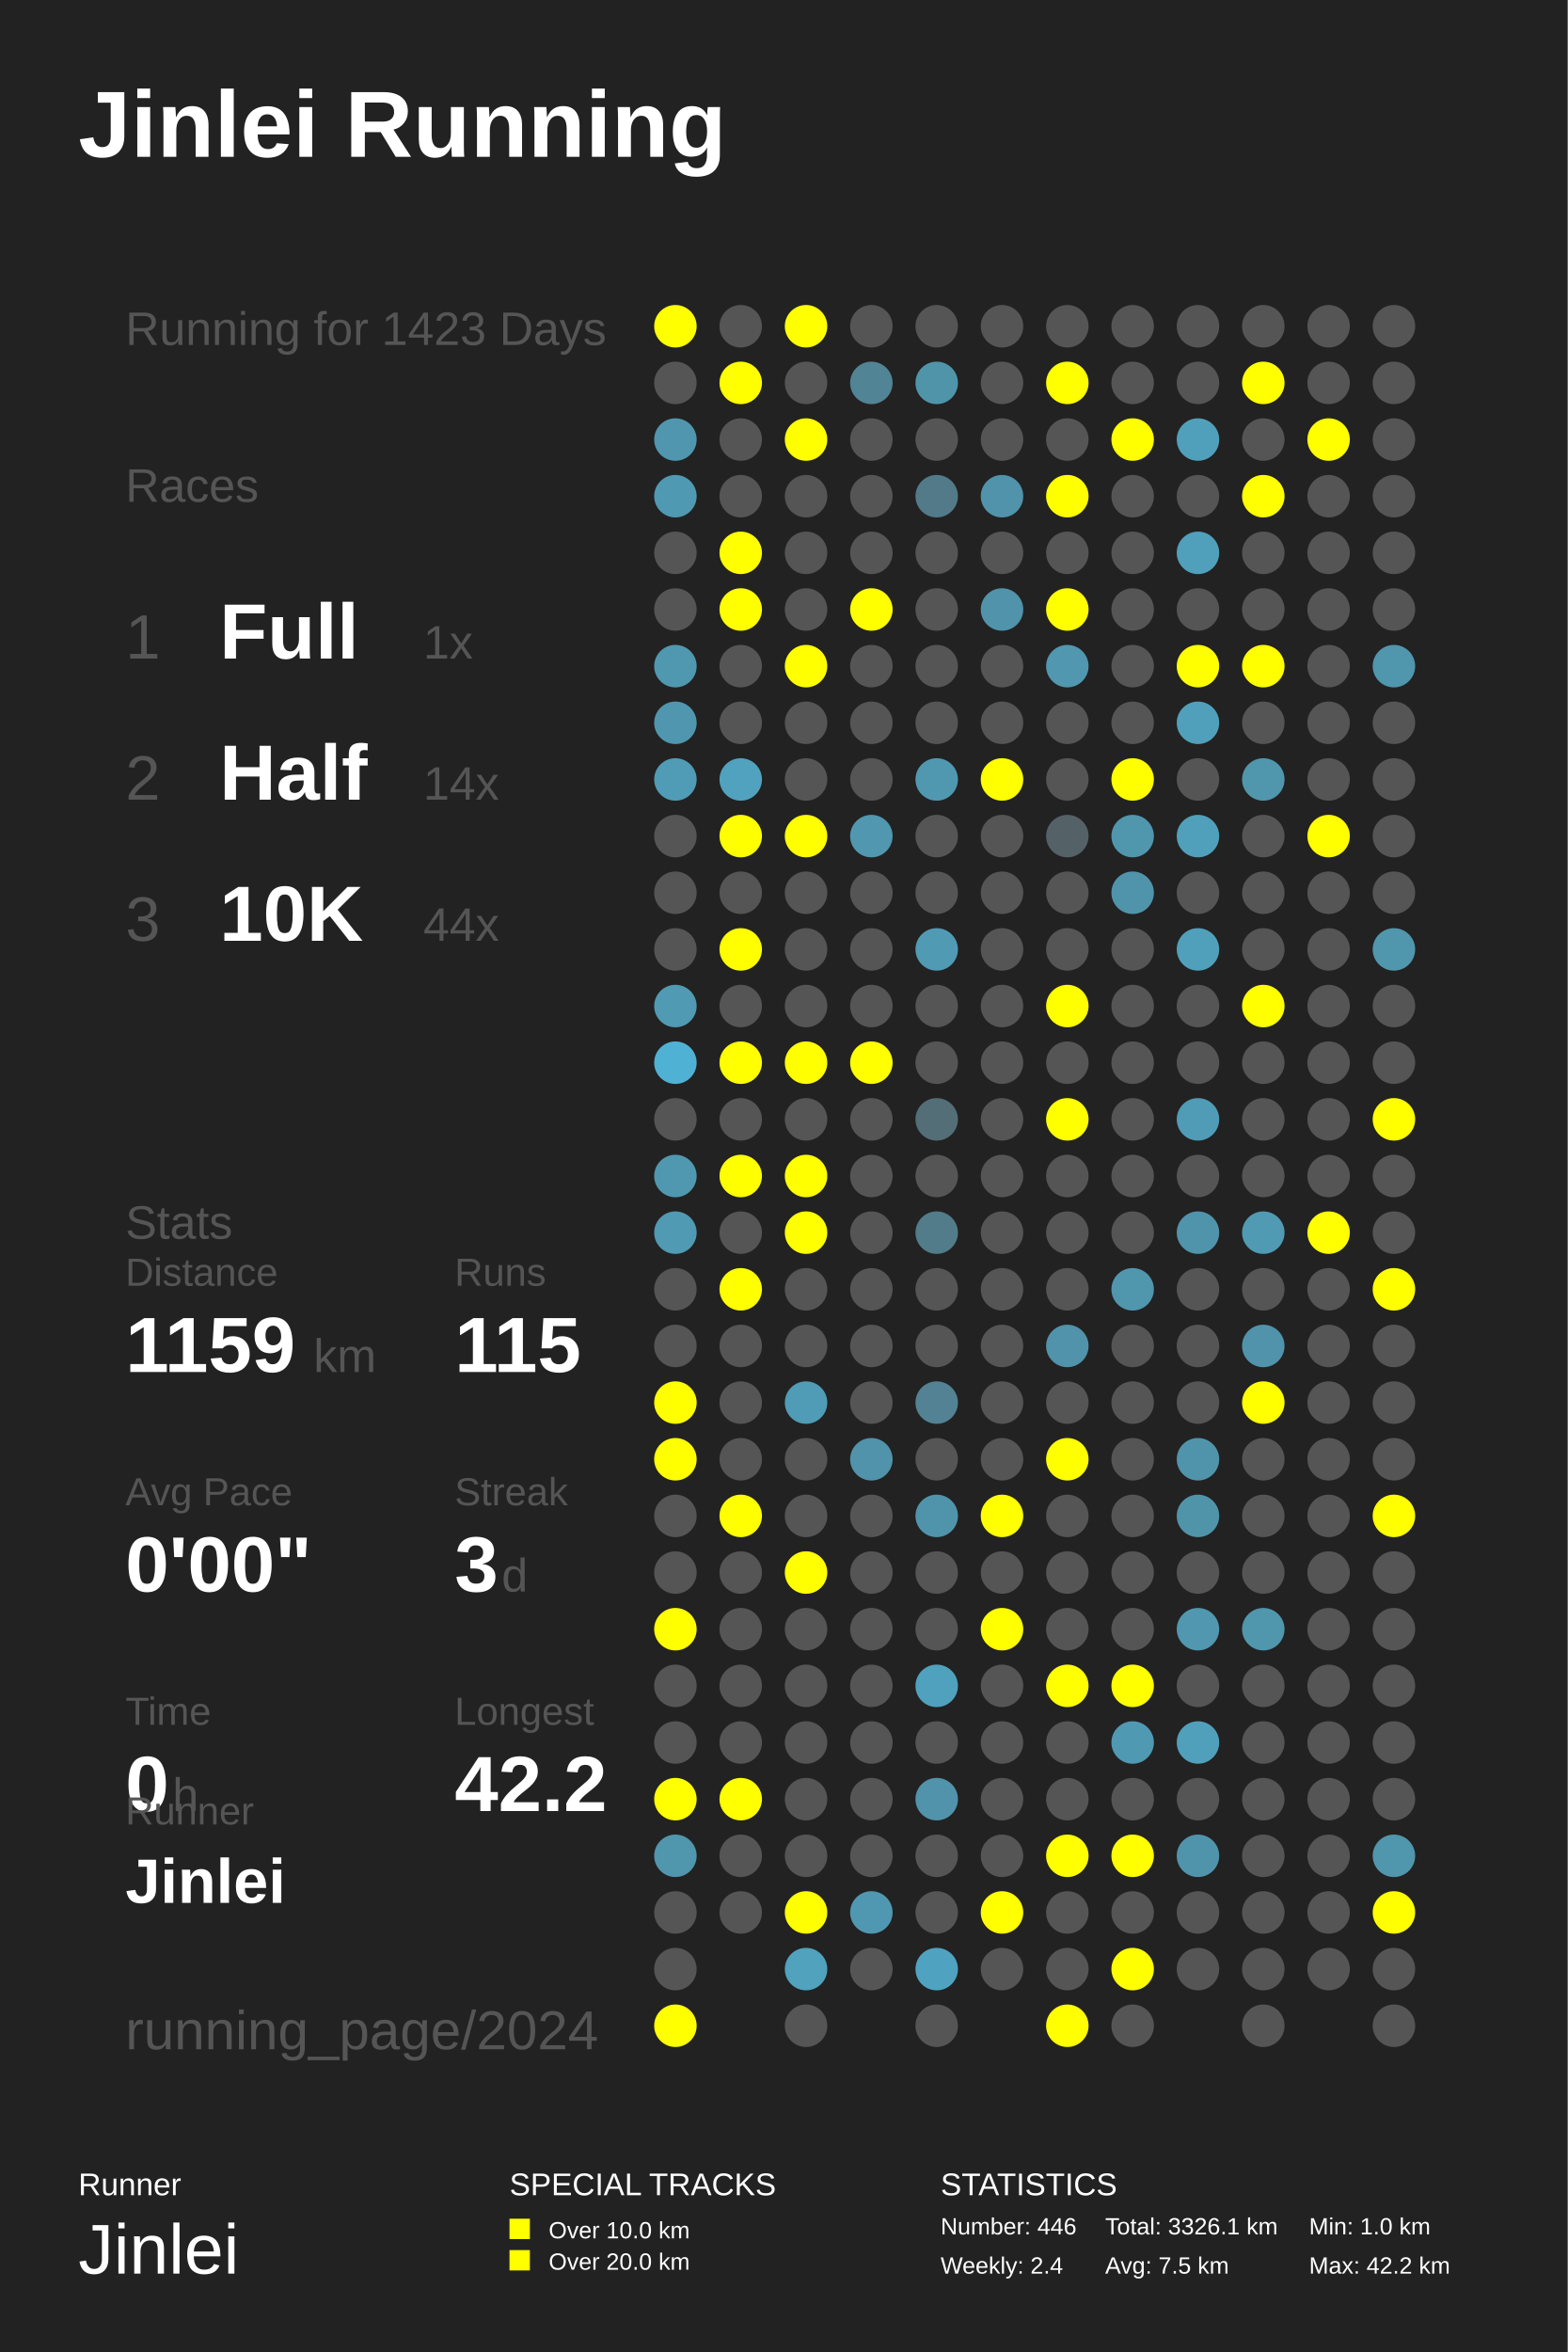
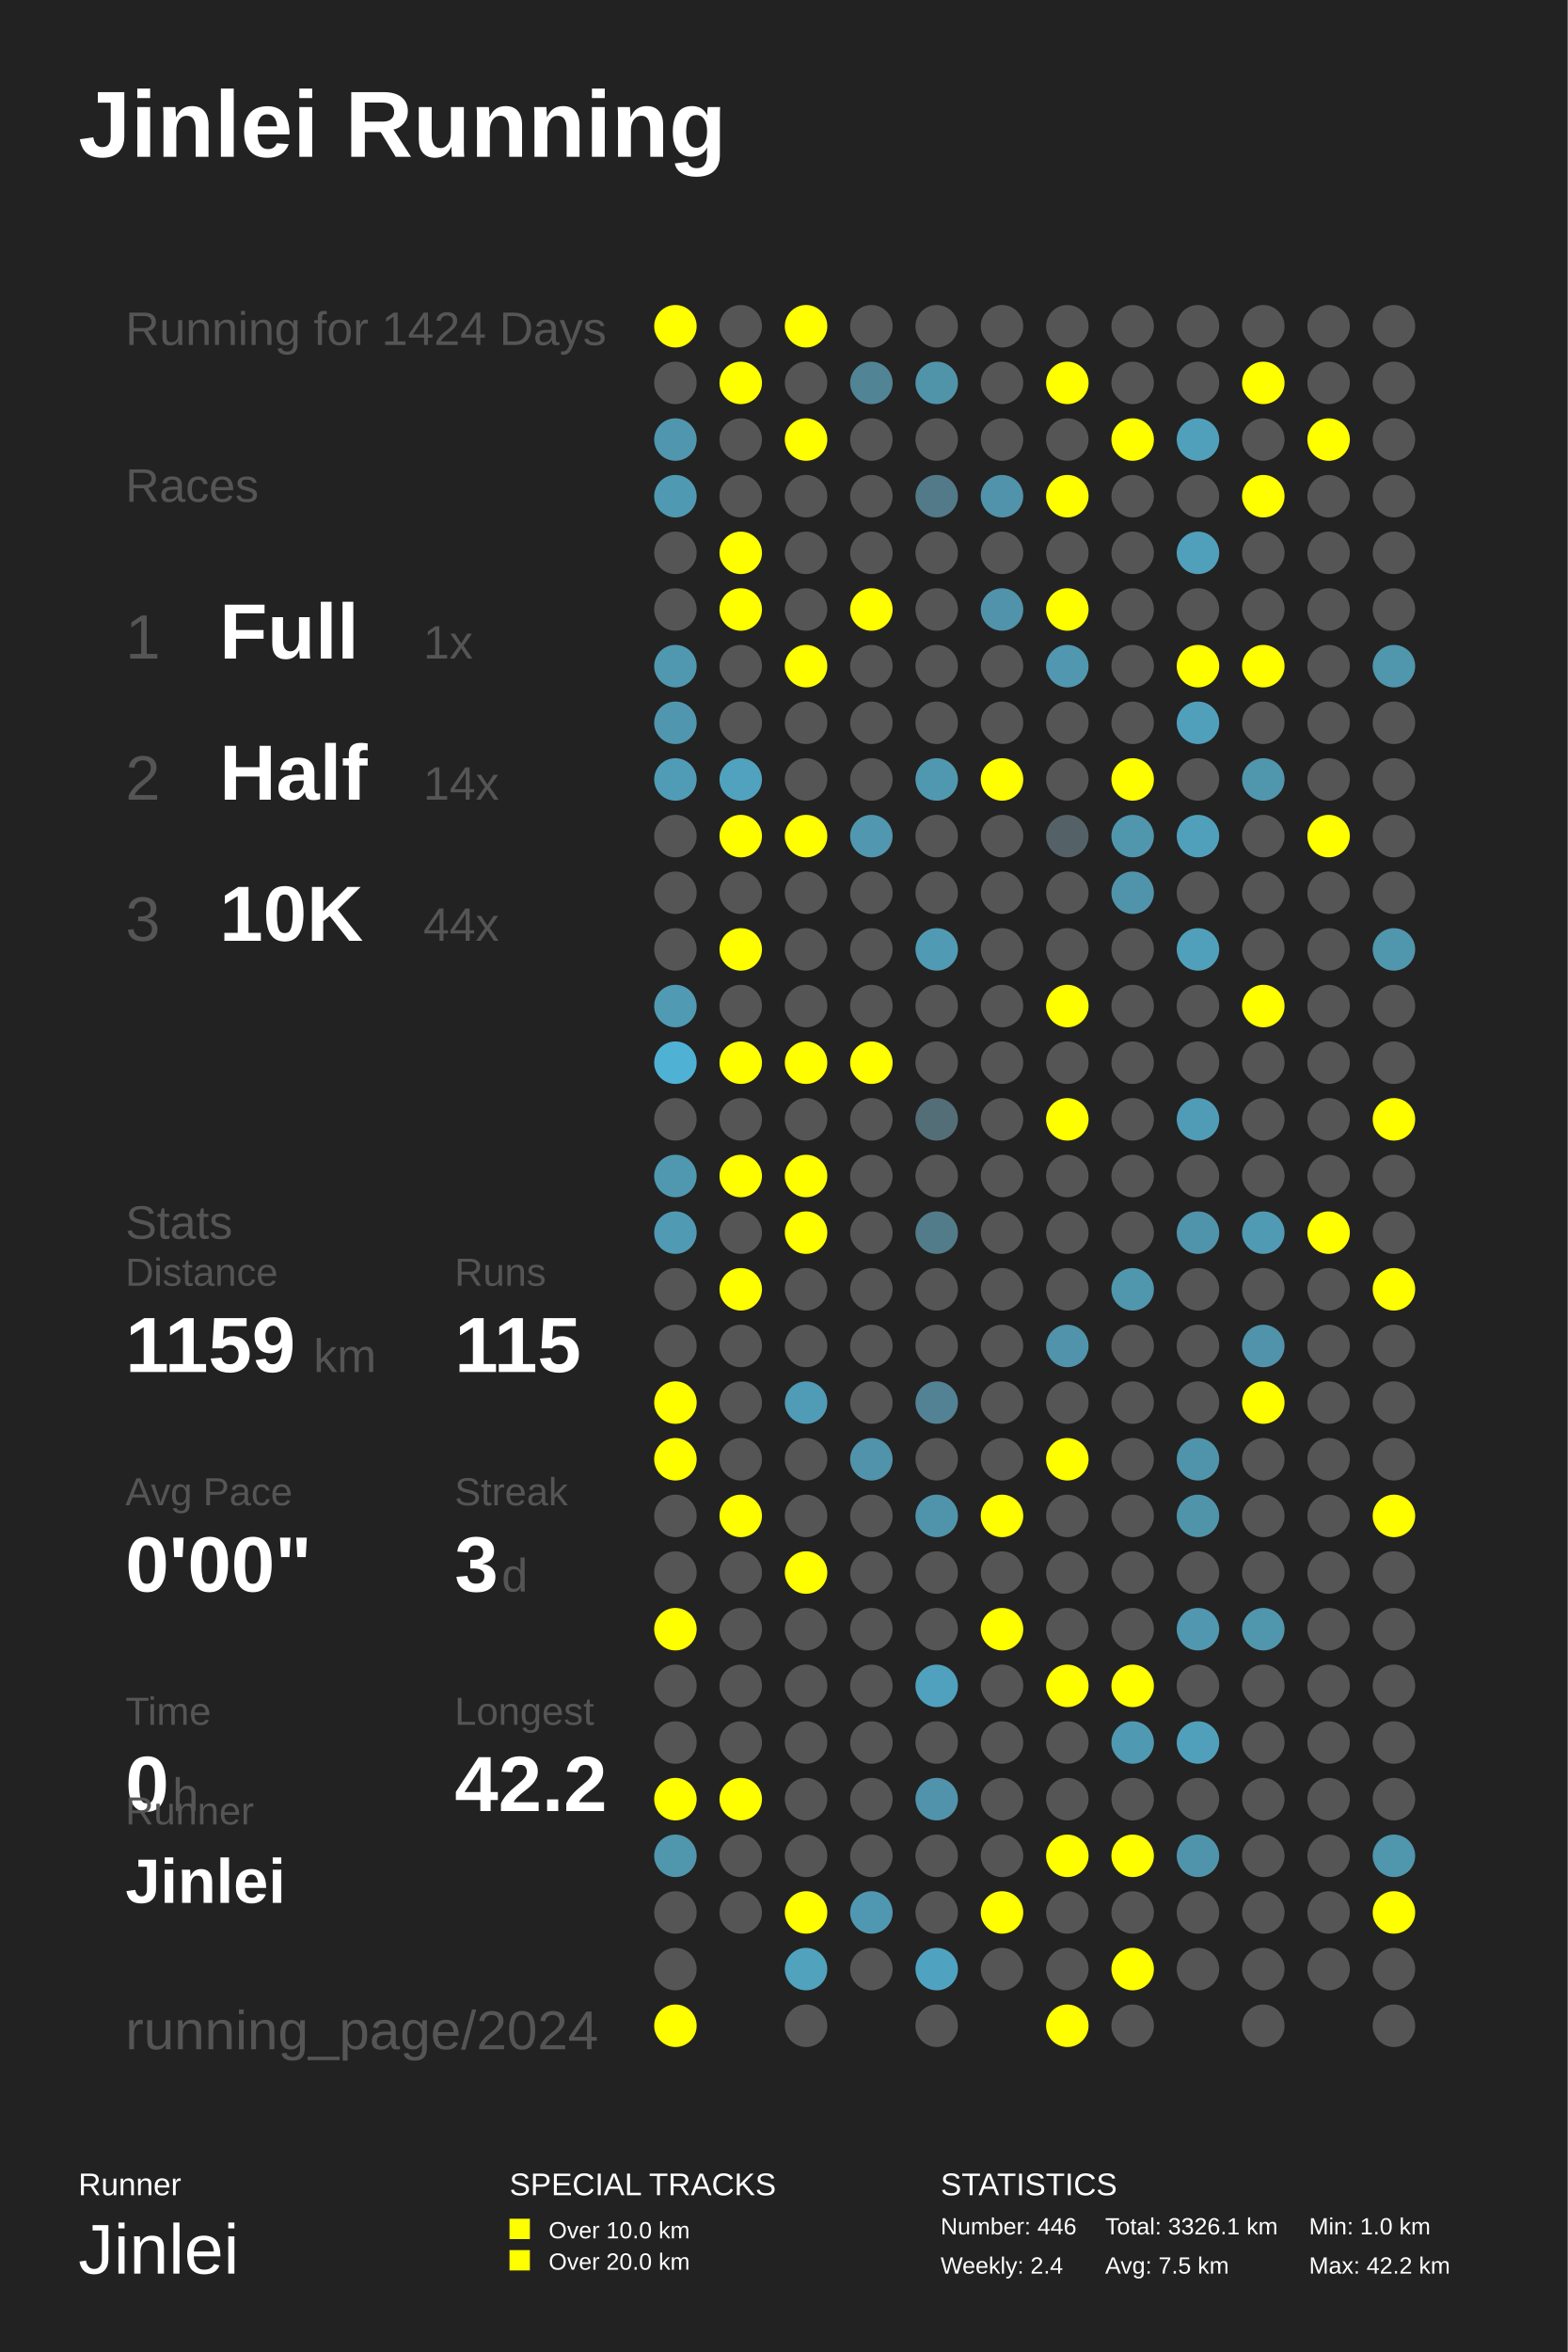
<svg xmlns="http://www.w3.org/2000/svg" baseProfile="full" height="300mm" version="1.1" viewBox="0,0,200,300" width="200mm">
  <defs />
  <rect fill="#222222" height="300" width="200" x="0" y="0" />
  <text fill="#FFFFFF" style="font-size:12px; font-family:Arial; font-weight:bold;" x="10" y="20">Jinlei Running</text>
  <text fill="#FFFFFF" style="font-size:4px; font-family:Arial" x="10" y="280">Runner</text>
  <text fill="#FFFFFF" style="font-size:9px; font-family:Arial" x="10" y="290">Jinlei</text>
  <text fill="#FFFFFF" style="font-size:4px; font-family:Arial" x="65" y="280">SPECIAL TRACKS</text>
  <rect fill="#FFFF00" height="2.6" width="2.6" x="65" y="283" />
  <text fill="#FFFFFF" style="font-size:3px; font-family:Arial" x="70" y="285.5">Over 10.0 km</text>
  <rect fill="#FFFF00" height="2.6" width="2.6" x="65" y="287" />
  <text fill="#FFFFFF" style="font-size:3px; font-family:Arial" x="70" y="289.5">Over 20.0 km</text>
  <text fill="#FFFFFF" style="font-size:4px; font-family:Arial" x="120" y="280">STATISTICS</text>
  <text fill="#FFFFFF" style="font-size:3px; font-family:Arial" x="120" y="285">Number: 446</text>
  <text fill="#FFFFFF" style="font-size:3px; font-family:Arial" x="120" y="290">Weekly: 2.4</text>
  <text fill="#FFFFFF" style="font-size:3px; font-family:Arial" x="141" y="285">Total: 3326.1 km</text>
  <text fill="#FFFFFF" style="font-size:3px; font-family:Arial" x="141" y="290">Avg: 7.5 km</text>
  <text fill="#FFFFFF" style="font-size:3px; font-family:Arial" x="167" y="285">Min: 1.0 km</text>
  <text fill="#FFFFFF" style="font-size:3px; font-family:Arial" x="167" y="290">Max: 42.2 km</text>
-   <text fill="#555555" style="font-size:6px; font-family:Arial;" x="16" y="44">Running for 1423 Days</text>
+   <text fill="#555555" style="font-size:6px; font-family:Arial;" x="16" y="44">Running for 1424 Days</text>
  <text fill="#555555" style="font-size:6px; font-family:Arial;" x="16" y="64">Races</text>
  <text fill="#555555" style="font-size:8px; font-family:Arial;" x="16" y="84">1</text>
  <text fill="#FFFFFF" style="font-size:10px; font-family:Arial; font-weight:bold;" x="28" y="84">Full</text>
  <text fill="#555555" style="font-size:6px; font-family:Arial;" x="54" y="84">1x</text>
  <text fill="#555555" style="font-size:8px; font-family:Arial;" x="16" y="102">2</text>
  <text fill="#FFFFFF" style="font-size:10px; font-family:Arial; font-weight:bold;" x="28" y="102">Half</text>
  <text fill="#555555" style="font-size:6px; font-family:Arial;" x="54" y="102">14x</text>
  <text fill="#555555" style="font-size:8px; font-family:Arial;" x="16" y="120">3</text>
  <text fill="#FFFFFF" style="font-size:10px; font-family:Arial; font-weight:bold;" x="28" y="120">10K</text>
  <text fill="#555555" style="font-size:6px; font-family:Arial;" x="54" y="120">44x</text>
  <text fill="#555555" style="font-size:6px; font-family:Arial;" x="16" y="158">Stats</text>
  <text fill="#555555" style="font-size:5px; font-family:Arial;" x="16" y="164">Distance</text>
  <text fill="#FFFFFF" style="font-size:10px; font-family:Arial; font-weight:bold;" x="16" y="175">1159</text>
  <text fill="#555555" style="font-size:6px; font-family:Arial;" x="40" y="175">km</text>
  <text fill="#555555" style="font-size:5px; font-family:Arial;" x="58" y="164">Runs</text>
  <text fill="#FFFFFF" style="font-size:10px; font-family:Arial; font-weight:bold;" x="58" y="175">115</text>
  <text fill="#555555" style="font-size:5px; font-family:Arial;" x="16" y="192">Avg Pace</text>
  <text fill="#FFFFFF" style="font-size:10px; font-family:Arial; font-weight:bold;" x="16" y="203">0'00"</text>
  <text fill="#555555" style="font-size:5px; font-family:Arial;" x="58" y="192">Streak</text>
  <text fill="#FFFFFF" style="font-size:10px; font-family:Arial; font-weight:bold;" x="58" y="203">3</text>
  <text fill="#555555" style="font-size:6px; font-family:Arial;" x="64" y="203">d</text>
  <text fill="#555555" style="font-size:5px; font-family:Arial;" x="16" y="220">Time</text>
  <text fill="#FFFFFF" style="font-size:10px; font-family:Arial; font-weight:bold;" x="16" y="231">0</text>
  <text fill="#555555" style="font-size:6px; font-family:Arial;" x="22" y="231">h</text>
  <text fill="#555555" style="font-size:5px; font-family:Arial;" x="58" y="220">Longest</text>
  <text fill="#FFFFFF" style="font-size:10px; font-family:Arial; font-weight:bold;" x="58" y="231">42.2</text>
  <text fill="#555555" style="font-size:5px; font-family:Arial;" x="16" y="232.71">Runner</text>
  <text fill="#FFFFFF" style="font-size:8px; font-family:Arial; font-weight:bold;" x="16" y="242.71">Jinlei</text>
  <text fill="#555555" style="font-size:7px; font-family:Arial;" x="16" y="261.387">running_page/2024</text>
  <circle cx="86.167" cy="41.613" fill="#FFFF00" r="2.71" />
  <circle cx="86.167" cy="48.839" fill="#555555" r="2.71" />
  <circle cx="86.167" cy="56.065" fill="#5096ae" r="2.71" />
  <circle cx="86.167" cy="63.29" fill="#5099b2" r="2.71" />
  <circle cx="86.167" cy="70.516" fill="#555555" r="2.71" />
  <circle cx="86.167" cy="77.742" fill="#555555" r="2.71" />
  <circle cx="86.167" cy="84.968" fill="#5098b0" r="2.71" />
  <circle cx="86.167" cy="92.194" fill="#5096ae" r="2.71" />
  <circle cx="86.167" cy="99.419" fill="#509bb5" r="2.71" />
  <circle cx="86.167" cy="106.645" fill="#555555" r="2.71" />
  <circle cx="86.167" cy="113.871" fill="#555555" r="2.71" />
  <circle cx="86.167" cy="121.097" fill="#555555" r="2.71" />
  <circle cx="86.167" cy="128.323" fill="#509ab3" r="2.71" />
  <circle cx="86.167" cy="135.548" fill="#4fb2d4" r="2.71" />
  <circle cx="86.167" cy="142.774" fill="#555555" r="2.71" />
  <circle cx="86.167" cy="150.0" fill="#5098b0" r="2.71" />
  <circle cx="86.167" cy="157.226" fill="#509ab3" r="2.71" />
  <circle cx="86.167" cy="164.452" fill="#555555" r="2.71" />
  <circle cx="86.167" cy="171.677" fill="#555555" r="2.71" />
  <circle cx="86.167" cy="178.903" fill="#FFFF00" r="2.71" />
  <circle cx="86.167" cy="186.129" fill="#FFFF00" r="2.71" />
  <circle cx="86.167" cy="193.355" fill="#555555" r="2.71" />
  <circle cx="86.167" cy="200.581" fill="#555555" r="2.71" />
  <circle cx="86.167" cy="207.806" fill="#FFFF00" r="2.71" />
  <circle cx="86.167" cy="215.032" fill="#555555" r="2.71" />
  <circle cx="86.167" cy="222.258" fill="#555555" r="2.71" />
  <circle cx="86.167" cy="229.484" fill="#FFFF00" r="2.71" />
  <circle cx="86.167" cy="236.71" fill="#5096ad" r="2.71" />
  <circle cx="86.167" cy="243.935" fill="#555555" r="2.71" />
  <circle cx="86.167" cy="251.161" fill="#555555" r="2.71" />
  <circle cx="86.167" cy="258.387" fill="#FFFF00" r="2.71" />
  <circle cx="94.5" cy="41.613" fill="#555555" r="2.71" />
  <circle cx="94.5" cy="48.839" fill="#FFFF00" r="2.71" />
  <circle cx="94.5" cy="56.065" fill="#555555" r="2.71" />
  <circle cx="94.5" cy="63.29" fill="#555555" r="2.71" />
  <circle cx="94.5" cy="70.516" fill="#FFFF00" r="2.71" />
  <circle cx="94.5" cy="77.742" fill="#FFFF00" r="2.71" />
  <circle cx="94.5" cy="84.968" fill="#555555" r="2.71" />
  <circle cx="94.5" cy="92.194" fill="#555555" r="2.71" />
  <circle cx="94.5" cy="99.419" fill="#50a2be" r="2.71" />
  <circle cx="94.5" cy="106.645" fill="#FFFF00" r="2.71" />
  <circle cx="94.5" cy="113.871" fill="#555555" r="2.71" />
  <circle cx="94.5" cy="121.097" fill="#FFFF00" r="2.71" />
  <circle cx="94.5" cy="128.323" fill="#555555" r="2.71" />
  <circle cx="94.5" cy="135.548" fill="#FFFF00" r="2.71" />
  <circle cx="94.5" cy="142.774" fill="#555555" r="2.71" />
  <circle cx="94.5" cy="150.0" fill="#FFFF00" r="2.71" />
  <circle cx="94.5" cy="157.226" fill="#555555" r="2.71" />
  <circle cx="94.5" cy="164.452" fill="#FFFF00" r="2.71" />
  <circle cx="94.5" cy="171.677" fill="#555555" r="2.71" />
  <circle cx="94.5" cy="178.903" fill="#555555" r="2.71" />
  <circle cx="94.5" cy="186.129" fill="#555555" r="2.71" />
  <circle cx="94.5" cy="193.355" fill="#FFFF00" r="2.71" />
  <circle cx="94.5" cy="200.581" fill="#555555" r="2.71" />
  <circle cx="94.5" cy="207.806" fill="#555555" r="2.71" />
  <circle cx="94.5" cy="215.032" fill="#555555" r="2.71" />
  <circle cx="94.5" cy="222.258" fill="#555555" r="2.71" />
  <circle cx="94.5" cy="229.484" fill="#FFFF00" r="2.71" />
  <circle cx="94.5" cy="236.71" fill="#555555" r="2.71" />
  <circle cx="94.5" cy="243.935" fill="#555555" r="2.71" />
  <circle cx="102.833" cy="41.613" fill="#FFFF00" r="2.71" />
  <circle cx="102.833" cy="48.839" fill="#555555" r="2.71" />
  <circle cx="102.833" cy="56.065" fill="#FFFF00" r="2.71" />
  <circle cx="102.833" cy="63.29" fill="#555555" r="2.71" />
  <circle cx="102.833" cy="70.516" fill="#555555" r="2.71" />
  <circle cx="102.833" cy="77.742" fill="#555555" r="2.71" />
  <circle cx="102.833" cy="84.968" fill="#FFFF00" r="2.71" />
  <circle cx="102.833" cy="92.194" fill="#555555" r="2.71" />
  <circle cx="102.833" cy="99.419" fill="#555555" r="2.71" />
  <circle cx="102.833" cy="106.645" fill="#FFFF00" r="2.71" />
  <circle cx="102.833" cy="113.871" fill="#555555" r="2.71" />
  <circle cx="102.833" cy="121.097" fill="#555555" r="2.71" />
  <circle cx="102.833" cy="128.323" fill="#555555" r="2.71" />
  <circle cx="102.833" cy="135.548" fill="#FFFF00" r="2.71" />
  <circle cx="102.833" cy="142.774" fill="#555555" r="2.71" />
  <circle cx="102.833" cy="150.0" fill="#FFFF00" r="2.71" />
  <circle cx="102.833" cy="157.226" fill="#FFFF00" r="2.71" />
  <circle cx="102.833" cy="164.452" fill="#555555" r="2.71" />
  <circle cx="102.833" cy="171.677" fill="#555555" r="2.71" />
  <circle cx="102.833" cy="178.903" fill="#509bb5" r="2.71" />
  <circle cx="102.833" cy="186.129" fill="#555555" r="2.71" />
  <circle cx="102.833" cy="193.355" fill="#555555" r="2.71" />
  <circle cx="102.833" cy="200.581" fill="#FFFF00" r="2.71" />
  <circle cx="102.833" cy="207.806" fill="#555555" r="2.71" />
  <circle cx="102.833" cy="215.032" fill="#555555" r="2.71" />
  <circle cx="102.833" cy="222.258" fill="#555555" r="2.71" />
  <circle cx="102.833" cy="229.484" fill="#555555" r="2.71" />
  <circle cx="102.833" cy="236.71" fill="#555555" r="2.71" />
  <circle cx="102.833" cy="243.935" fill="#FFFF00" r="2.71" />
  <circle cx="102.833" cy="251.161" fill="#50a2bd" r="2.71" />
  <circle cx="102.833" cy="258.387" fill="#555555" r="2.71" />
  <circle cx="111.167" cy="41.613" fill="#555555" r="2.71" />
  <circle cx="111.167" cy="48.839" fill="#518495" r="2.71" />
  <circle cx="111.167" cy="56.065" fill="#555555" r="2.71" />
  <circle cx="111.167" cy="63.29" fill="#555555" r="2.71" />
  <circle cx="111.167" cy="70.516" fill="#555555" r="2.71" />
  <circle cx="111.167" cy="77.742" fill="#FFFF00" r="2.71" />
  <circle cx="111.167" cy="84.968" fill="#555555" r="2.71" />
  <circle cx="111.167" cy="92.194" fill="#555555" r="2.71" />
  <circle cx="111.167" cy="99.419" fill="#555555" r="2.71" />
  <circle cx="111.167" cy="106.645" fill="#5097af" r="2.71" />
  <circle cx="111.167" cy="113.871" fill="#555555" r="2.71" />
  <circle cx="111.167" cy="121.097" fill="#555555" r="2.71" />
  <circle cx="111.167" cy="128.323" fill="#555555" r="2.71" />
  <circle cx="111.167" cy="135.548" fill="#FFFF00" r="2.71" />
  <circle cx="111.167" cy="142.774" fill="#555555" r="2.71" />
  <circle cx="111.167" cy="150.0" fill="#555555" r="2.71" />
  <circle cx="111.167" cy="157.226" fill="#555555" r="2.71" />
  <circle cx="111.167" cy="164.452" fill="#555555" r="2.71" />
  <circle cx="111.167" cy="171.677" fill="#555555" r="2.71" />
  <circle cx="111.167" cy="178.903" fill="#555555" r="2.71" />
  <circle cx="111.167" cy="186.129" fill="#5093aa" r="2.71" />
  <circle cx="111.167" cy="193.355" fill="#555555" r="2.71" />
  <circle cx="111.167" cy="200.581" fill="#555555" r="2.71" />
  <circle cx="111.167" cy="207.806" fill="#555555" r="2.71" />
  <circle cx="111.167" cy="215.032" fill="#555555" r="2.71" />
  <circle cx="111.167" cy="222.258" fill="#555555" r="2.71" />
  <circle cx="111.167" cy="229.484" fill="#555555" r="2.71" />
  <circle cx="111.167" cy="236.71" fill="#555555" r="2.71" />
  <circle cx="111.167" cy="243.935" fill="#5098b1" r="2.71" />
  <circle cx="111.167" cy="251.161" fill="#555555" r="2.71" />
  <circle cx="119.5" cy="41.613" fill="#555555" r="2.71" />
  <circle cx="119.5" cy="48.839" fill="#5094aa" r="2.71" />
  <circle cx="119.5" cy="56.065" fill="#555555" r="2.71" />
  <circle cx="119.5" cy="63.29" fill="#527a88" r="2.71" />
  <circle cx="119.5" cy="70.516" fill="#555555" r="2.71" />
  <circle cx="119.5" cy="77.742" fill="#555555" r="2.71" />
  <circle cx="119.5" cy="84.968" fill="#555555" r="2.71" />
  <circle cx="119.5" cy="92.194" fill="#555555" r="2.71" />
  <circle cx="119.5" cy="99.419" fill="#5098b0" r="2.71" />
  <circle cx="119.5" cy="106.645" fill="#555555" r="2.71" />
  <circle cx="119.5" cy="113.871" fill="#555555" r="2.71" />
  <circle cx="119.5" cy="121.097" fill="#509ab4" r="2.71" />
  <circle cx="119.5" cy="128.323" fill="#555555" r="2.71" />
  <circle cx="119.5" cy="135.548" fill="#555555" r="2.71" />
  <circle cx="119.5" cy="142.774" fill="#536e77" r="2.71" />
  <circle cx="119.5" cy="150.0" fill="#555555" r="2.71" />
  <circle cx="119.5" cy="157.226" fill="#527c8a" r="2.71" />
  <circle cx="119.5" cy="164.452" fill="#555555" r="2.71" />
  <circle cx="119.5" cy="171.677" fill="#555555" r="2.71" />
  <circle cx="119.5" cy="178.903" fill="#528293" r="2.71" />
  <circle cx="119.5" cy="186.129" fill="#555555" r="2.71" />
  <circle cx="119.5" cy="193.355" fill="#5094ab" r="2.71" />
  <circle cx="119.5" cy="200.581" fill="#555555" r="2.71" />
  <circle cx="119.5" cy="207.806" fill="#555555" r="2.71" />
  <circle cx="119.5" cy="215.032" fill="#50a1bd" r="2.71" />
  <circle cx="119.5" cy="222.258" fill="#555555" r="2.71" />
  <circle cx="119.5" cy="229.484" fill="#5093aa" r="2.71" />
  <circle cx="119.5" cy="236.71" fill="#555555" r="2.71" />
  <circle cx="119.5" cy="243.935" fill="#555555" r="2.71" />
  <circle cx="119.5" cy="251.161" fill="#4fa3c0" r="2.71" />
  <circle cx="119.5" cy="258.387" fill="#555555" r="2.71" />
  <circle cx="127.833" cy="41.613" fill="#555555" r="2.71" />
  <circle cx="127.833" cy="48.839" fill="#555555" r="2.71" />
  <circle cx="127.833" cy="56.065" fill="#555555" r="2.71" />
  <circle cx="127.833" cy="63.29" fill="#5093aa" r="2.71" />
  <circle cx="127.833" cy="70.516" fill="#555555" r="2.71" />
  <circle cx="127.833" cy="77.742" fill="#5093aa" r="2.71" />
  <circle cx="127.833" cy="84.968" fill="#555555" r="2.71" />
  <circle cx="127.833" cy="92.194" fill="#555555" r="2.71" />
  <circle cx="127.833" cy="99.419" fill="#FFFF00" r="2.71" />
  <circle cx="127.833" cy="106.645" fill="#555555" r="2.71" />
  <circle cx="127.833" cy="113.871" fill="#555555" r="2.71" />
  <circle cx="127.833" cy="121.097" fill="#555555" r="2.71" />
  <circle cx="127.833" cy="128.323" fill="#555555" r="2.71" />
  <circle cx="127.833" cy="135.548" fill="#555555" r="2.71" />
  <circle cx="127.833" cy="142.774" fill="#555555" r="2.71" />
  <circle cx="127.833" cy="150.0" fill="#555555" r="2.71" />
  <circle cx="127.833" cy="157.226" fill="#555555" r="2.71" />
  <circle cx="127.833" cy="164.452" fill="#555555" r="2.71" />
  <circle cx="127.833" cy="171.677" fill="#555555" r="2.71" />
  <circle cx="127.833" cy="178.903" fill="#555555" r="2.71" />
  <circle cx="127.833" cy="186.129" fill="#555555" r="2.71" />
  <circle cx="127.833" cy="193.355" fill="#FFFF00" r="2.71" />
  <circle cx="127.833" cy="200.581" fill="#555555" r="2.71" />
  <circle cx="127.833" cy="207.806" fill="#FFFF00" r="2.71" />
  <circle cx="127.833" cy="215.032" fill="#555555" r="2.71" />
  <circle cx="127.833" cy="222.258" fill="#555555" r="2.71" />
  <circle cx="127.833" cy="229.484" fill="#555555" r="2.71" />
  <circle cx="127.833" cy="236.71" fill="#555555" r="2.71" />
  <circle cx="127.833" cy="243.935" fill="#FFFF00" r="2.71" />
  <circle cx="127.833" cy="251.161" fill="#555555" r="2.71" />
  <circle cx="136.167" cy="41.613" fill="#555555" r="2.71" />
  <circle cx="136.167" cy="48.839" fill="#FFFF00" r="2.71" />
  <circle cx="136.167" cy="56.065" fill="#555555" r="2.71" />
  <circle cx="136.167" cy="63.29" fill="#FFFF00" r="2.71" />
  <circle cx="136.167" cy="70.516" fill="#555555" r="2.71" />
  <circle cx="136.167" cy="77.742" fill="#FFFF00" r="2.71" />
  <circle cx="136.167" cy="84.968" fill="#5097af" r="2.71" />
  <circle cx="136.167" cy="92.194" fill="#555555" r="2.71" />
  <circle cx="136.167" cy="99.419" fill="#555555" r="2.71" />
  <circle cx="136.167" cy="106.645" fill="#546166" r="2.71" />
  <circle cx="136.167" cy="113.871" fill="#555555" r="2.71" />
  <circle cx="136.167" cy="121.097" fill="#555555" r="2.71" />
  <circle cx="136.167" cy="128.323" fill="#FFFF00" r="2.71" />
  <circle cx="136.167" cy="135.548" fill="#555555" r="2.71" />
  <circle cx="136.167" cy="142.774" fill="#FFFF00" r="2.71" />
  <circle cx="136.167" cy="150.0" fill="#555555" r="2.71" />
  <circle cx="136.167" cy="157.226" fill="#555555" r="2.71" />
  <circle cx="136.167" cy="164.452" fill="#555555" r="2.71" />
  <circle cx="136.167" cy="171.677" fill="#5093aa" r="2.71" />
  <circle cx="136.167" cy="178.903" fill="#555555" r="2.71" />
  <circle cx="136.167" cy="186.129" fill="#FFFF00" r="2.71" />
  <circle cx="136.167" cy="193.355" fill="#555555" r="2.71" />
  <circle cx="136.167" cy="200.581" fill="#555555" r="2.71" />
  <circle cx="136.167" cy="207.806" fill="#555555" r="2.71" />
  <circle cx="136.167" cy="215.032" fill="#FFFF00" r="2.71" />
  <circle cx="136.167" cy="222.258" fill="#555555" r="2.71" />
  <circle cx="136.167" cy="229.484" fill="#555555" r="2.71" />
  <circle cx="136.167" cy="236.71" fill="#FFFF00" r="2.71" />
  <circle cx="136.167" cy="243.935" fill="#555555" r="2.71" />
  <circle cx="136.167" cy="251.161" fill="#555555" r="2.71" />
  <circle cx="136.167" cy="258.387" fill="#FFFF00" r="2.71" />
  <circle cx="144.5" cy="41.613" fill="#555555" r="2.71" />
  <circle cx="144.5" cy="48.839" fill="#555555" r="2.71" />
  <circle cx="144.5" cy="56.065" fill="#FFFF00" r="2.71" />
  <circle cx="144.5" cy="63.29" fill="#555555" r="2.71" />
  <circle cx="144.5" cy="70.516" fill="#555555" r="2.71" />
  <circle cx="144.5" cy="77.742" fill="#555555" r="2.71" />
  <circle cx="144.5" cy="84.968" fill="#555555" r="2.71" />
  <circle cx="144.5" cy="92.194" fill="#555555" r="2.71" />
  <circle cx="144.5" cy="99.419" fill="#FFFF00" r="2.71" />
  <circle cx="144.5" cy="106.645" fill="#5096ad" r="2.71" />
  <circle cx="144.5" cy="113.871" fill="#5094ab" r="2.71" />
  <circle cx="144.5" cy="121.097" fill="#555555" r="2.71" />
  <circle cx="144.5" cy="128.323" fill="#555555" r="2.71" />
  <circle cx="144.5" cy="135.548" fill="#555555" r="2.71" />
  <circle cx="144.5" cy="142.774" fill="#555555" r="2.71" />
  <circle cx="144.5" cy="150.0" fill="#555555" r="2.71" />
  <circle cx="144.5" cy="157.226" fill="#555555" r="2.71" />
  <circle cx="144.5" cy="164.452" fill="#5096ad" r="2.71" />
  <circle cx="144.5" cy="171.677" fill="#555555" r="2.71" />
  <circle cx="144.5" cy="178.903" fill="#555555" r="2.71" />
  <circle cx="144.5" cy="186.129" fill="#555555" r="2.71" />
  <circle cx="144.5" cy="193.355" fill="#555555" r="2.71" />
  <circle cx="144.5" cy="200.581" fill="#555555" r="2.71" />
  <circle cx="144.5" cy="207.806" fill="#555555" r="2.71" />
  <circle cx="144.5" cy="215.032" fill="#FFFF00" r="2.71" />
  <circle cx="144.5" cy="222.258" fill="#5099b2" r="2.71" />
  <circle cx="144.5" cy="229.484" fill="#555555" r="2.71" />
  <circle cx="144.5" cy="236.71" fill="#FFFF00" r="2.71" />
  <circle cx="144.5" cy="243.935" fill="#555555" r="2.71" />
  <circle cx="144.5" cy="251.161" fill="#FFFF00" r="2.71" />
  <circle cx="144.5" cy="258.387" fill="#555555" r="2.71" />
  <circle cx="152.833" cy="41.613" fill="#555555" r="2.71" />
  <circle cx="152.833" cy="48.839" fill="#555555" r="2.71" />
  <circle cx="152.833" cy="56.065" fill="#50a0bb" r="2.71" />
  <circle cx="152.833" cy="63.29" fill="#555555" r="2.71" />
  <circle cx="152.833" cy="70.516" fill="#50a0bb" r="2.71" />
  <circle cx="152.833" cy="77.742" fill="#555555" r="2.71" />
  <circle cx="152.833" cy="84.968" fill="#FFFF00" r="2.71" />
  <circle cx="152.833" cy="92.194" fill="#50a0bb" r="2.71" />
  <circle cx="152.833" cy="99.419" fill="#555555" r="2.71" />
  <circle cx="152.833" cy="106.645" fill="#50a0bb" r="2.71" />
  <circle cx="152.833" cy="113.871" fill="#555555" r="2.71" />
  <circle cx="152.833" cy="121.097" fill="#50a0bb" r="2.71" />
  <circle cx="152.833" cy="128.323" fill="#555555" r="2.71" />
  <circle cx="152.833" cy="135.548" fill="#555555" r="2.71" />
  <circle cx="152.833" cy="142.774" fill="#509cb6" r="2.71" />
  <circle cx="152.833" cy="150.0" fill="#555555" r="2.71" />
  <circle cx="152.833" cy="157.226" fill="#5094ab" r="2.71" />
  <circle cx="152.833" cy="164.452" fill="#555555" r="2.71" />
  <circle cx="152.833" cy="171.677" fill="#555555" r="2.71" />
  <circle cx="152.833" cy="178.903" fill="#555555" r="2.71" />
  <circle cx="152.833" cy="186.129" fill="#5094ab" r="2.71" />
  <circle cx="152.833" cy="193.355" fill="#5094aa" r="2.71" />
  <circle cx="152.833" cy="200.581" fill="#555555" r="2.71" />
  <circle cx="152.833" cy="207.806" fill="#5097af" r="2.71" />
  <circle cx="152.833" cy="215.032" fill="#555555" r="2.71" />
  <circle cx="152.833" cy="222.258" fill="#50a0bb" r="2.71" />
  <circle cx="152.833" cy="229.484" fill="#555555" r="2.71" />
  <circle cx="152.833" cy="236.71" fill="#5094ab" r="2.71" />
  <circle cx="152.833" cy="243.935" fill="#555555" r="2.71" />
  <circle cx="152.833" cy="251.161" fill="#555555" r="2.71" />
  <circle cx="161.167" cy="41.613" fill="#555555" r="2.71" />
  <circle cx="161.167" cy="48.839" fill="#FFFF00" r="2.71" />
  <circle cx="161.167" cy="56.065" fill="#555555" r="2.71" />
  <circle cx="161.167" cy="63.29" fill="#FFFF00" r="2.71" />
  <circle cx="161.167" cy="70.516" fill="#555555" r="2.71" />
  <circle cx="161.167" cy="77.742" fill="#555555" r="2.71" />
  <circle cx="161.167" cy="84.968" fill="#FFFF00" r="2.71" />
  <circle cx="161.167" cy="92.194" fill="#555555" r="2.71" />
  <circle cx="161.167" cy="99.419" fill="#5096ad" r="2.71" />
  <circle cx="161.167" cy="106.645" fill="#555555" r="2.71" />
  <circle cx="161.167" cy="113.871" fill="#555555" r="2.71" />
  <circle cx="161.167" cy="121.097" fill="#555555" r="2.71" />
  <circle cx="161.167" cy="128.323" fill="#FFFF00" r="2.71" />
  <circle cx="161.167" cy="135.548" fill="#555555" r="2.71" />
  <circle cx="161.167" cy="142.774" fill="#555555" r="2.71" />
  <circle cx="161.167" cy="150.0" fill="#555555" r="2.71" />
  <circle cx="161.167" cy="157.226" fill="#509ab3" r="2.71" />
  <circle cx="161.167" cy="164.452" fill="#555555" r="2.71" />
  <circle cx="161.167" cy="171.677" fill="#5093aa" r="2.71" />
  <circle cx="161.167" cy="178.903" fill="#FFFF00" r="2.71" />
  <circle cx="161.167" cy="186.129" fill="#555555" r="2.71" />
  <circle cx="161.167" cy="193.355" fill="#555555" r="2.71" />
  <circle cx="161.167" cy="200.581" fill="#555555" r="2.71" />
  <circle cx="161.167" cy="207.806" fill="#5096ad" r="2.71" />
  <circle cx="161.167" cy="215.032" fill="#555555" r="2.71" />
  <circle cx="161.167" cy="222.258" fill="#555555" r="2.71" />
  <circle cx="161.167" cy="229.484" fill="#555555" r="2.71" />
  <circle cx="161.167" cy="236.71" fill="#555555" r="2.71" />
  <circle cx="161.167" cy="243.935" fill="#555555" r="2.71" />
  <circle cx="161.167" cy="251.161" fill="#555555" r="2.71" />
  <circle cx="161.167" cy="258.387" fill="#555555" r="2.71" />
  <circle cx="169.5" cy="41.613" fill="#555555" r="2.71" />
  <circle cx="169.5" cy="48.839" fill="#555555" r="2.71" />
  <circle cx="169.5" cy="56.065" fill="#FFFF00" r="2.71" />
  <circle cx="169.5" cy="63.29" fill="#555555" r="2.71" />
  <circle cx="169.5" cy="70.516" fill="#555555" r="2.71" />
  <circle cx="169.5" cy="77.742" fill="#555555" r="2.71" />
  <circle cx="169.5" cy="84.968" fill="#555555" r="2.71" />
  <circle cx="169.5" cy="92.194" fill="#555555" r="2.71" />
  <circle cx="169.5" cy="99.419" fill="#555555" r="2.71" />
  <circle cx="169.5" cy="106.645" fill="#FFFF00" r="2.71" />
  <circle cx="169.5" cy="113.871" fill="#555555" r="2.71" />
  <circle cx="169.5" cy="121.097" fill="#555555" r="2.71" />
  <circle cx="169.5" cy="128.323" fill="#555555" r="2.71" />
  <circle cx="169.5" cy="135.548" fill="#555555" r="2.71" />
  <circle cx="169.5" cy="142.774" fill="#555555" r="2.71" />
  <circle cx="169.5" cy="150.0" fill="#555555" r="2.71" />
  <circle cx="169.5" cy="157.226" fill="#FFFF00" r="2.71" />
  <circle cx="169.5" cy="164.452" fill="#555555" r="2.71" />
  <circle cx="169.5" cy="171.677" fill="#555555" r="2.71" />
  <circle cx="169.5" cy="178.903" fill="#555555" r="2.71" />
  <circle cx="169.5" cy="186.129" fill="#555555" r="2.71" />
  <circle cx="169.5" cy="193.355" fill="#555555" r="2.71" />
  <circle cx="169.5" cy="200.581" fill="#555555" r="2.71" />
  <circle cx="169.5" cy="207.806" fill="#555555" r="2.71" />
  <circle cx="169.5" cy="215.032" fill="#555555" r="2.71" />
  <circle cx="169.5" cy="222.258" fill="#555555" r="2.71" />
  <circle cx="169.5" cy="229.484" fill="#555555" r="2.71" />
  <circle cx="169.5" cy="236.71" fill="#555555" r="2.71" />
  <circle cx="169.5" cy="243.935" fill="#555555" r="2.71" />
  <circle cx="169.5" cy="251.161" fill="#555555" r="2.71" />
  <circle cx="177.833" cy="41.613" fill="#555555" r="2.71" />
  <circle cx="177.833" cy="48.839" fill="#555555" r="2.71" />
  <circle cx="177.833" cy="56.065" fill="#555555" r="2.71" />
  <circle cx="177.833" cy="63.29" fill="#555555" r="2.71" />
  <circle cx="177.833" cy="70.516" fill="#555555" r="2.71" />
  <circle cx="177.833" cy="77.742" fill="#555555" r="2.71" />
  <circle cx="177.833" cy="84.968" fill="#5096ad" r="2.71" />
  <circle cx="177.833" cy="92.194" fill="#555555" r="2.71" />
  <circle cx="177.833" cy="99.419" fill="#555555" r="2.71" />
  <circle cx="177.833" cy="106.645" fill="#555555" r="2.71" />
  <circle cx="177.833" cy="113.871" fill="#555555" r="2.71" />
  <circle cx="177.833" cy="121.097" fill="#5096ad" r="2.71" />
  <circle cx="177.833" cy="128.323" fill="#555555" r="2.71" />
  <circle cx="177.833" cy="135.548" fill="#555555" r="2.71" />
  <circle cx="177.833" cy="142.774" fill="#FFFF00" r="2.71" />
  <circle cx="177.833" cy="150.0" fill="#555555" r="2.71" />
  <circle cx="177.833" cy="157.226" fill="#555555" r="2.71" />
  <circle cx="177.833" cy="164.452" fill="#FFFF00" r="2.71" />
  <circle cx="177.833" cy="171.677" fill="#555555" r="2.71" />
  <circle cx="177.833" cy="178.903" fill="#555555" r="2.71" />
  <circle cx="177.833" cy="186.129" fill="#555555" r="2.71" />
  <circle cx="177.833" cy="193.355" fill="#FFFF00" r="2.71" />
  <circle cx="177.833" cy="200.581" fill="#555555" r="2.71" />
  <circle cx="177.833" cy="207.806" fill="#555555" r="2.71" />
  <circle cx="177.833" cy="215.032" fill="#555555" r="2.71" />
  <circle cx="177.833" cy="222.258" fill="#555555" r="2.71" />
  <circle cx="177.833" cy="229.484" fill="#555555" r="2.71" />
  <circle cx="177.833" cy="236.71" fill="#5096ad" r="2.71" />
  <circle cx="177.833" cy="243.935" fill="#FFFF00" r="2.71" />
  <circle cx="177.833" cy="251.161" fill="#555555" r="2.71" />
  <circle cx="177.833" cy="258.387" fill="#555555" r="2.71" />
</svg>
